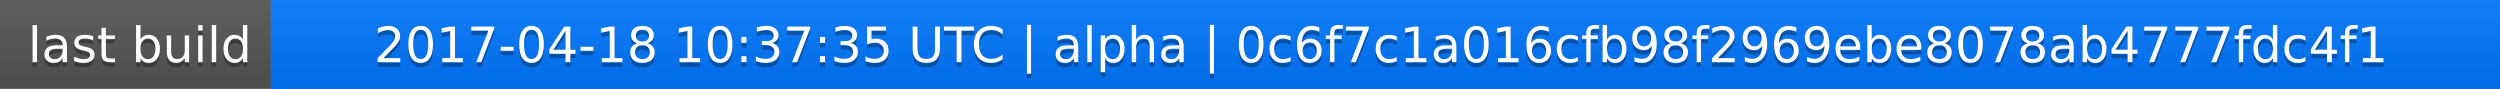
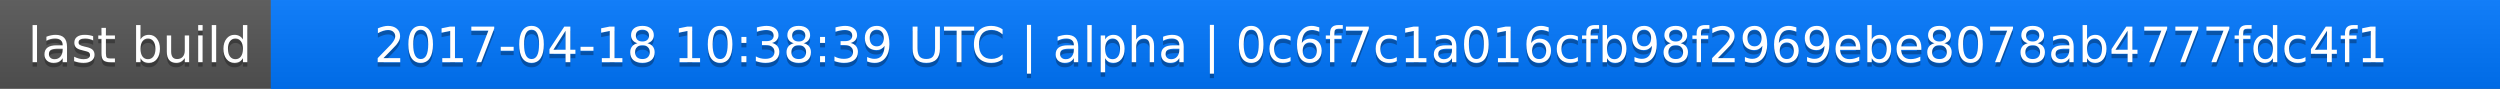
<svg xmlns="http://www.w3.org/2000/svg" width="563" height="20">
  <linearGradient id="a" x2="0" y2="100%">
    <stop offset="0" stop-color="#bbb" stop-opacity=".1" />
    <stop offset="1" stop-opacity=".1" />
  </linearGradient>
  <rect rx="0" width="563" height="20" fill="#555" />
  <rect rx="0" x="61" width="502" height="20" fill="#07f" />
  <path fill="#07f" d="M61 0h4v20h-4z" />
  <rect rx="0" width="563" height="20" fill="url(#a)" />
  <g fill="#fff" text-anchor="middle" font-family="DejaVu Sans,Verdana,Geneva,sans-serif" font-size="11">
    <text x="31.5" y="15" fill="#010101" fill-opacity=".3">last build</text>
    <text x="31.5" y="14">last build</text>
-     <text x="311" y="15" fill="#010101" fill-opacity=".3">2017-04-18 10:37:35 UTC | alpha | 0c6f7c1a016cfb98f2969ebe8078ab4777fdc4f1</text>
-     <text x="311" y="14">2017-04-18 10:37:35 UTC | alpha | 0c6f7c1a016cfb98f2969ebe8078ab4777fdc4f1</text>
+     <text x="311" y="15" fill="#010101" fill-opacity=".3">2017-04-18 10:38:39 UTC | alpha | 0c6f7c1a016cfb98f2969ebe8078ab4777fdc4f1</text>
+     <text x="311" y="14">2017-04-18 10:38:39 UTC | alpha | 0c6f7c1a016cfb98f2969ebe8078ab4777fdc4f1</text>
  </g>
</svg>
